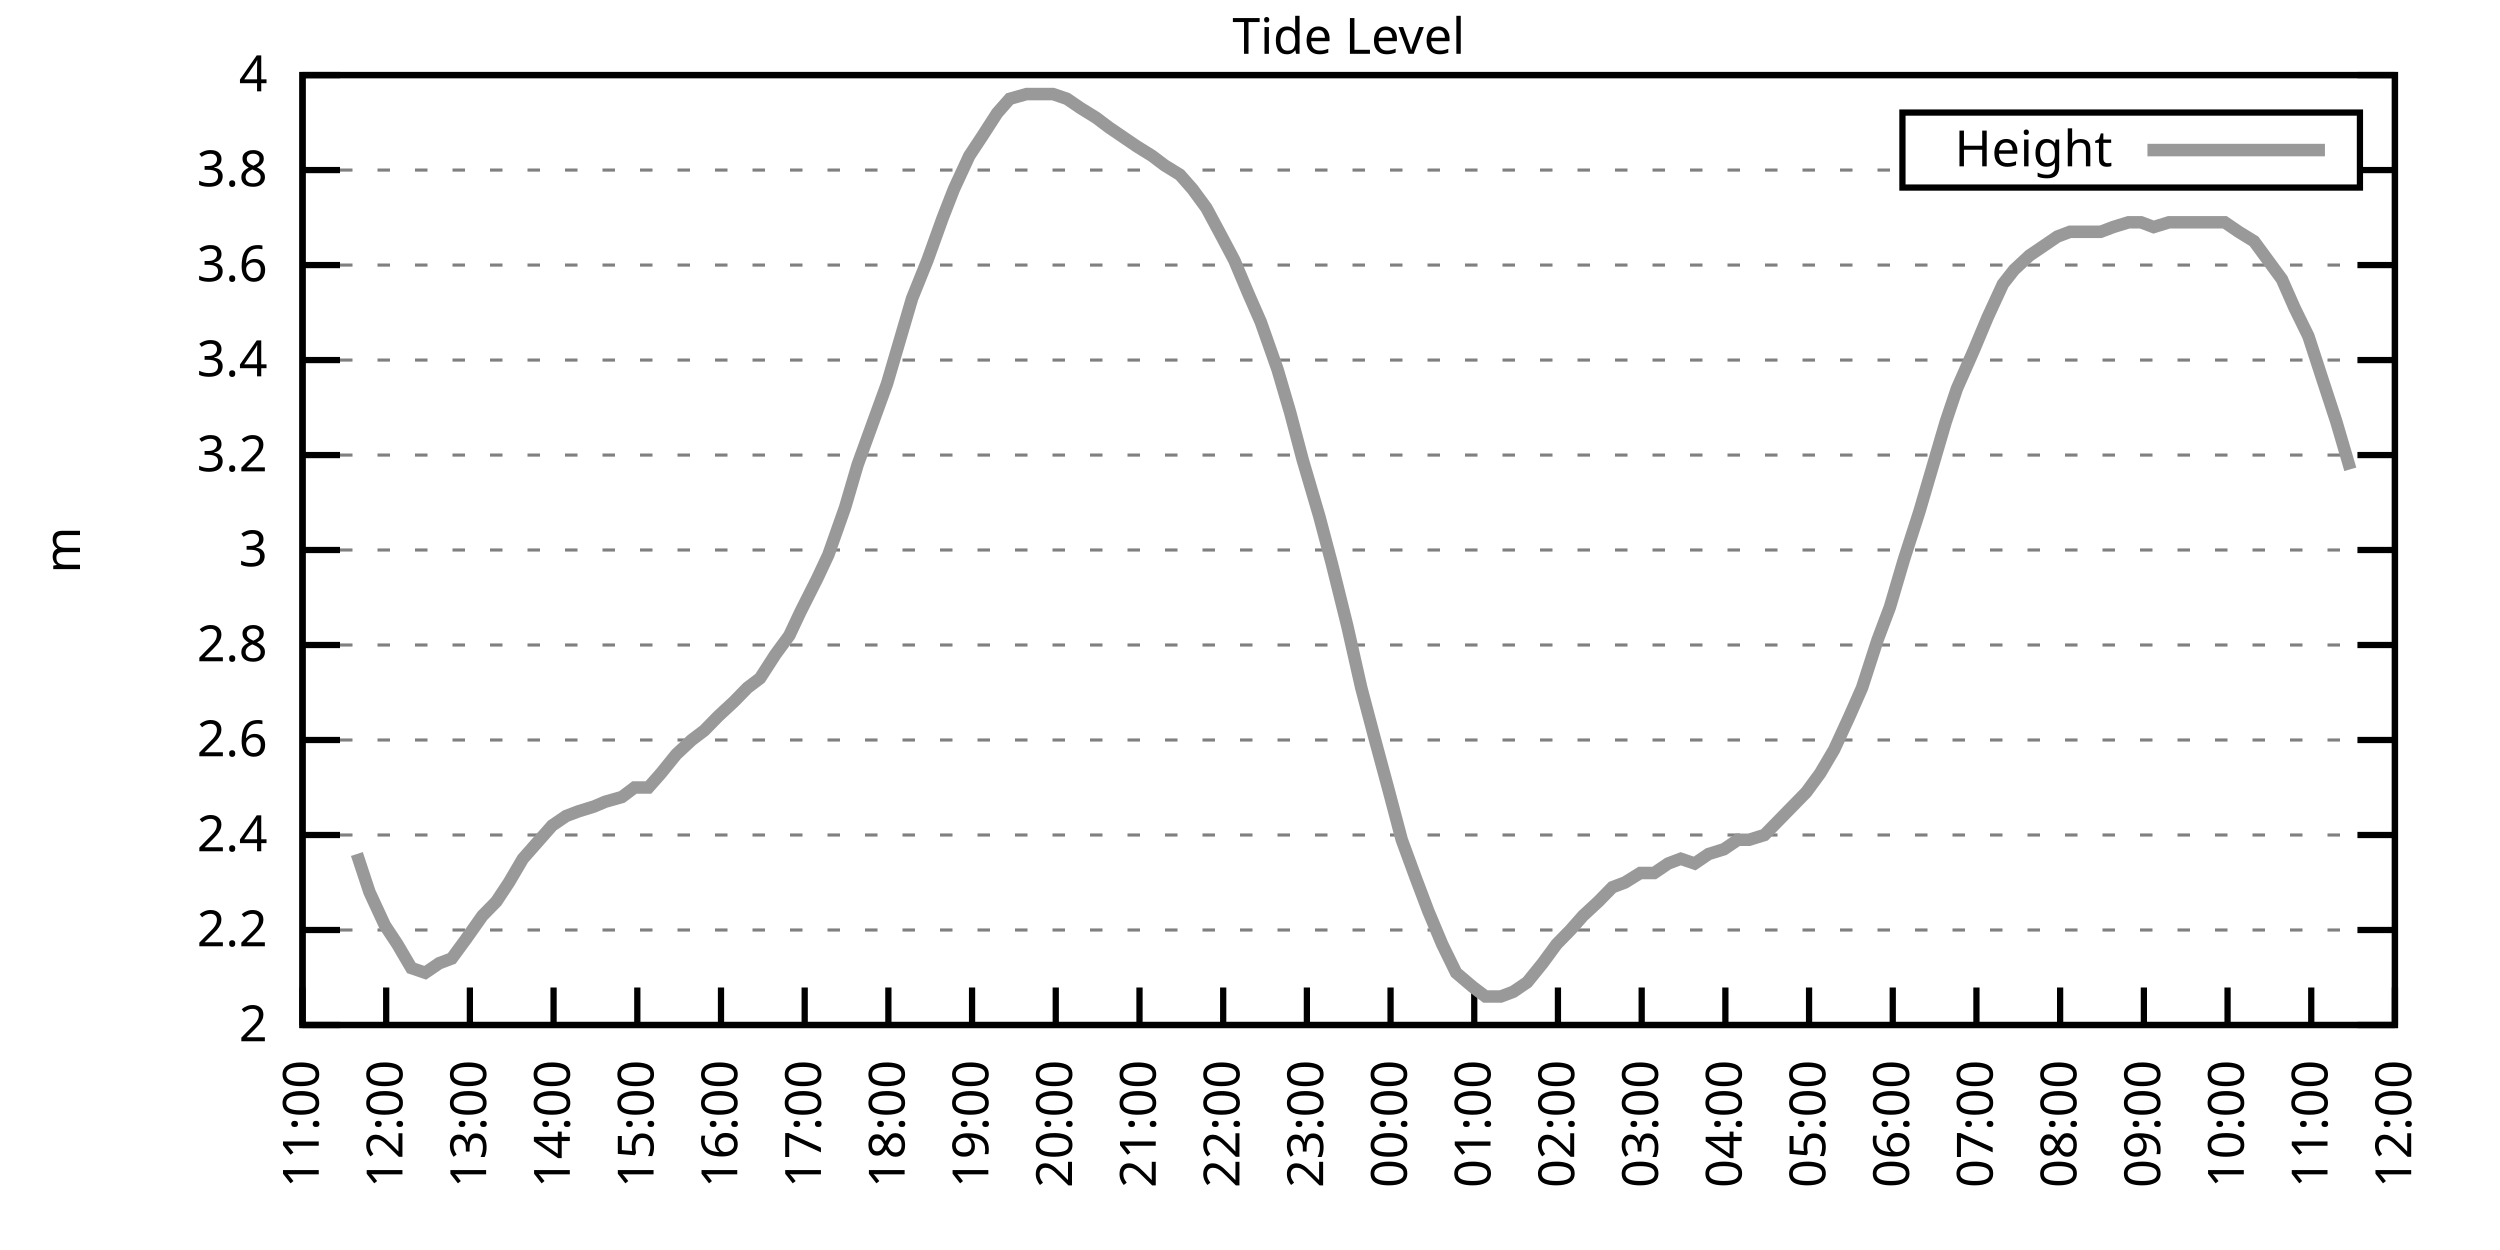
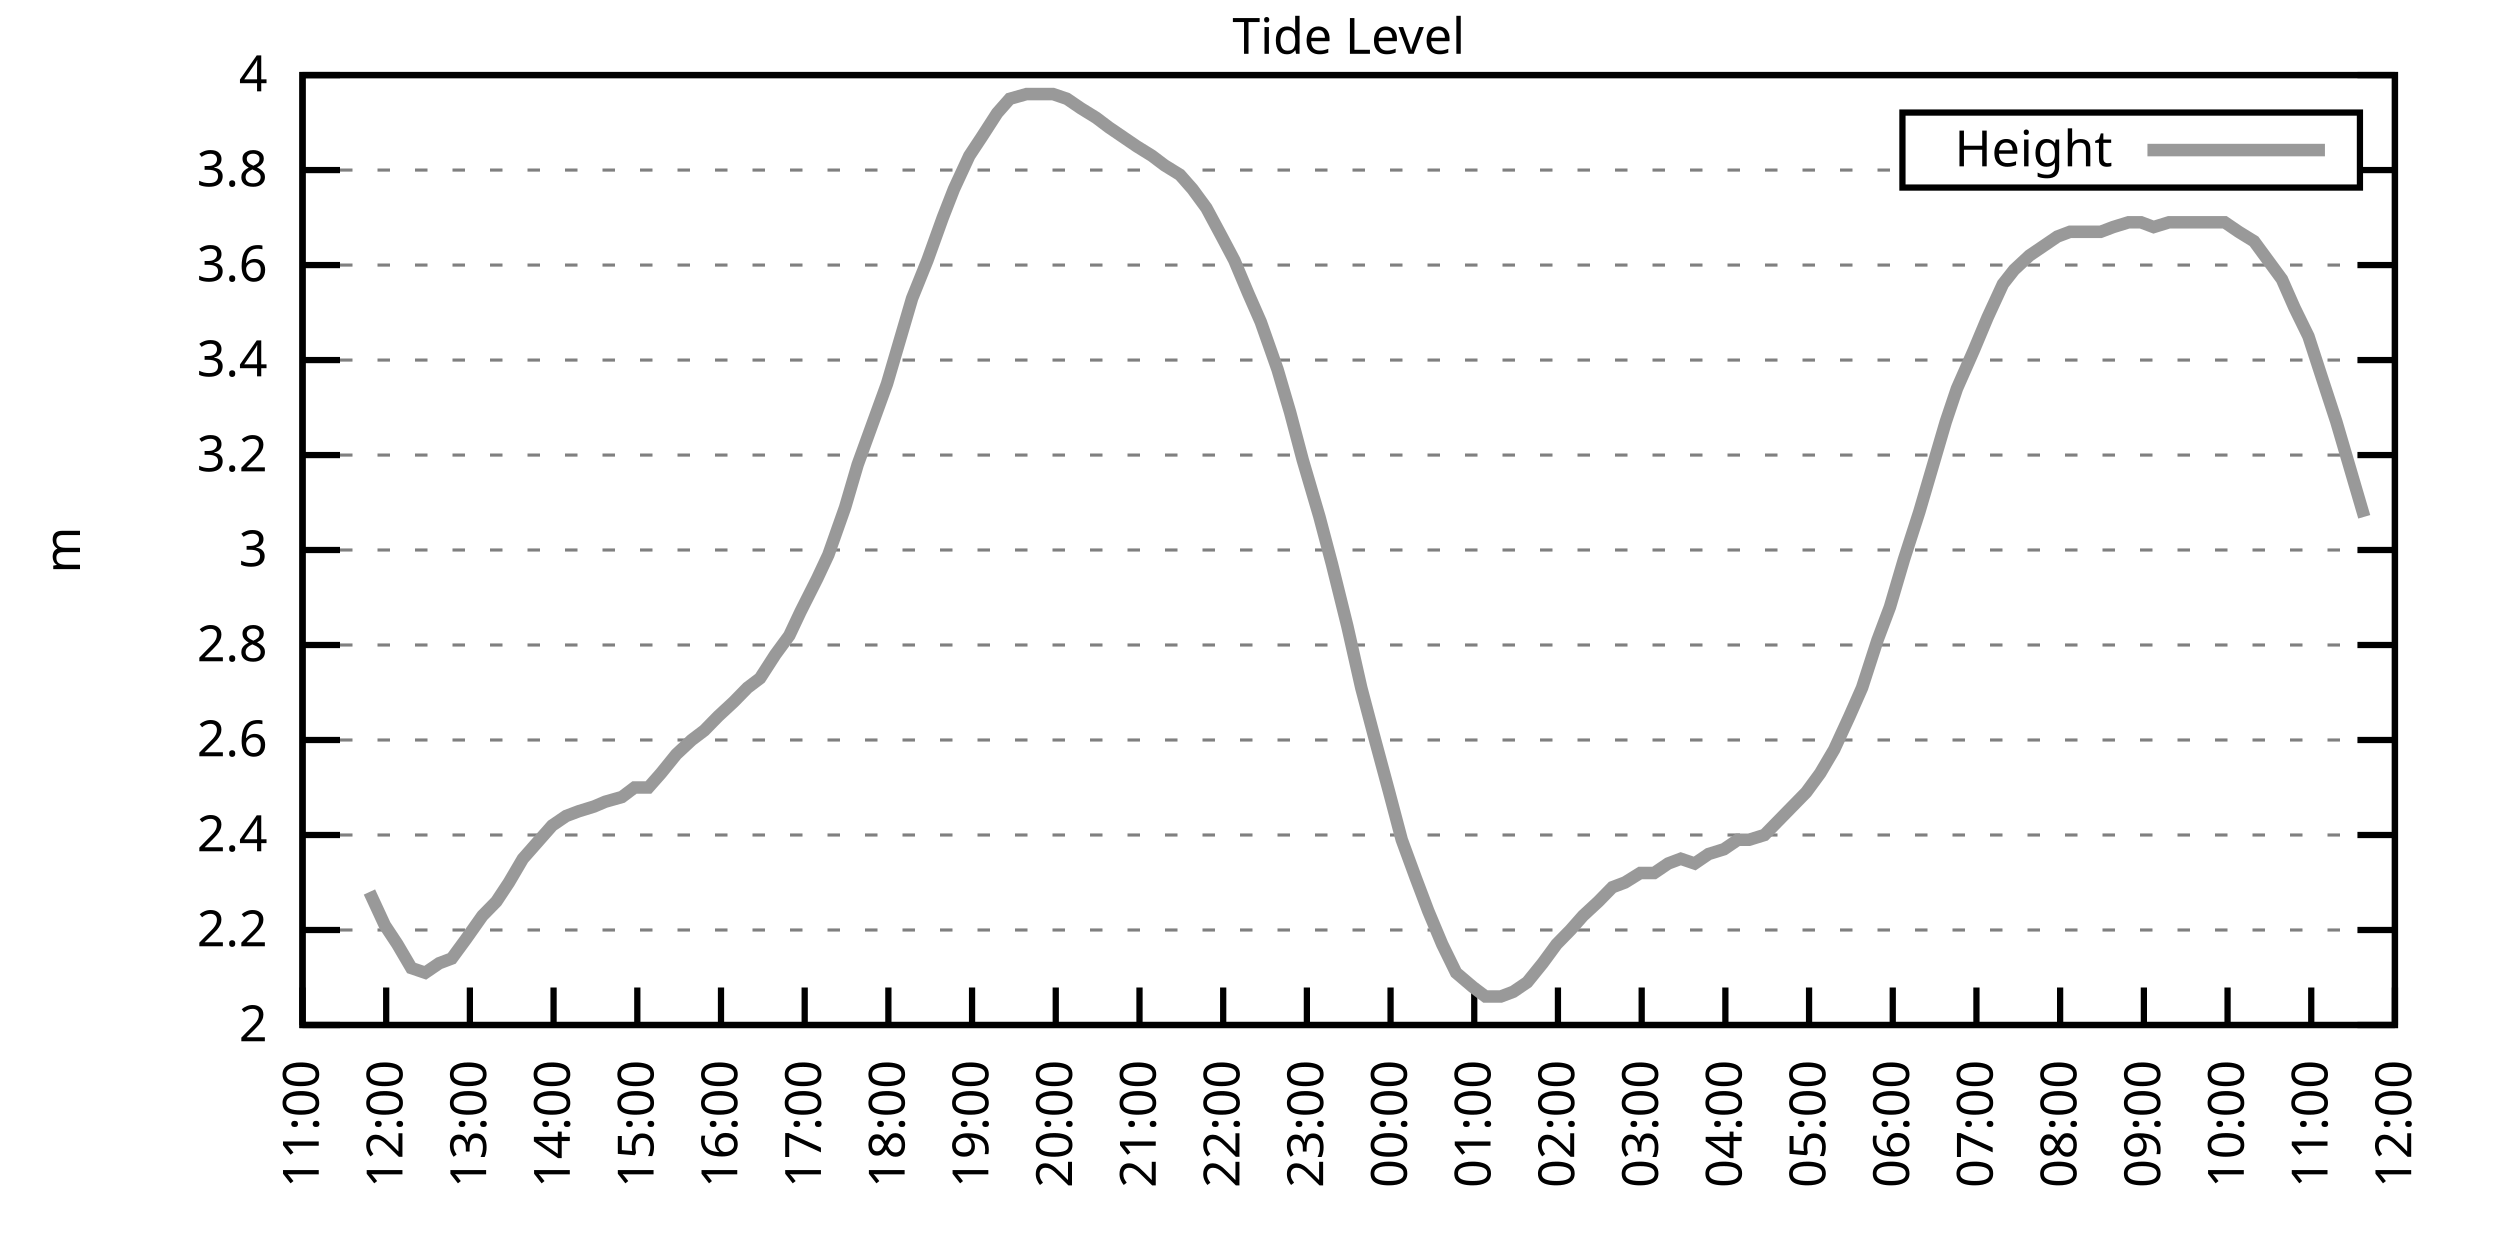
<svg xmlns="http://www.w3.org/2000/svg" xmlns:xlink="http://www.w3.org/1999/xlink" width="400" height="200" viewBox="0 0 400 200">
  <g id="gnuplot_canvas">
    <rect x="0" y="0" width="400" height="200" fill="none" />
    <defs>
      <circle id="gpDot" r="0.5" stroke-width="0.5" stroke="currentColor" />
      <path id="gpPt0" stroke-width="0.333" stroke="currentColor" d="M-1,0 h2 M0,-1 v2" />
      <path id="gpPt1" stroke-width="0.333" stroke="currentColor" d="M-1,-1 L1,1 M1,-1 L-1,1" />
      <path id="gpPt2" stroke-width="0.333" stroke="currentColor" d="M-1,0 L1,0 M0,-1 L0,1 M-1,-1 L1,1 M-1,1 L1,-1" />
      <rect id="gpPt3" stroke-width="0.333" stroke="currentColor" x="-1" y="-1" width="2" height="2" />
      <rect id="gpPt4" stroke-width="0.333" stroke="currentColor" fill="currentColor" x="-1" y="-1" width="2" height="2" />
      <circle id="gpPt5" stroke-width="0.333" stroke="currentColor" cx="0" cy="0" r="1" />
      <use xlink:href="#gpPt5" id="gpPt6" fill="currentColor" stroke="none" />
      <path id="gpPt7" stroke-width="0.333" stroke="currentColor" d="M0,-1.33 L-1.33,0.67 L1.33,0.67 z" />
      <use xlink:href="#gpPt7" id="gpPt8" fill="currentColor" stroke="none" />
      <use xlink:href="#gpPt7" id="gpPt9" stroke="currentColor" transform="rotate(180)" />
      <use xlink:href="#gpPt9" id="gpPt10" fill="currentColor" stroke="none" />
      <use xlink:href="#gpPt3" id="gpPt11" stroke="currentColor" transform="rotate(45)" />
      <use xlink:href="#gpPt11" id="gpPt12" fill="currentColor" stroke="none" />
      <path id="gpPt13" stroke-width="0.333" stroke="currentColor" d="M0,1.330 L1.265,0.411 L0.782,-1.067 L-0.782,-1.076 L-1.265,0.411 z" />
      <use xlink:href="#gpPt13" id="gpPt14" fill="currentColor" stroke="none" />
      <filter id="textbox" filterUnits="objectBoundingBox" x="0" y="0" height="1" width="1">
        <feFlood flood-color="white" flood-opacity="1" result="bgnd" />
        <feComposite in="SourceGraphic" in2="bgnd" operator="atop" />
      </filter>
      <filter id="greybox" filterUnits="objectBoundingBox" x="0" y="0" height="1" width="1">
        <feFlood flood-color="lightgrey" flood-opacity="1" result="grey" />
        <feComposite in="SourceGraphic" in2="grey" operator="atop" />
      </filter>
    </defs>
    <g fill="none" color="white" stroke="currentColor" stroke-width="1.00" stroke-linecap="butt" stroke-linejoin="miter">
</g>
    <g fill="none" color="black" stroke="currentColor" stroke-width="1.00" stroke-linecap="butt" stroke-linejoin="miter">
      <g stroke="none" shape-rendering="crispEdges">
        <polygon fill="rgb(255, 255, 255)" points="48.40,164.00 383.18,164.00 383.18,12.02 48.40,12.02 " />
      </g>
    </g>
    <g fill="none" color="black" stroke="currentColor" stroke-width="1.00" stroke-linecap="butt" stroke-linejoin="miter">
</g>
    <g fill="none" color="black" stroke="black" stroke-width="0.50" stroke-linecap="butt" stroke-linejoin="miter">
</g>
    <g fill="none" color="gray" stroke="currentColor" stroke-width="0.50" stroke-linecap="butt" stroke-linejoin="miter">
      <path stroke="gray" stroke-dasharray="2,4" class="gridline" d="M48.40,164.00 L383.19,164.00  " />
    </g>
    <g fill="none" color="gray" stroke="gray" stroke-width="1.00" stroke-linecap="butt" stroke-linejoin="miter">
</g>
    <g fill="none" color="black" stroke="currentColor" stroke-width="1.00" stroke-linecap="butt" stroke-linejoin="miter">
      <path stroke="black" d="M48.40,164.00 L54.40,164.00 M383.19,164.00 L377.19,164.00  " />
      <g transform="translate(42.80,166.60)" stroke="none" fill="black" font-family="Sans" font-size="8.00" text-anchor="end">
        <text>
          <tspan font-family="Sans"> 2</tspan>
        </text>
      </g>
    </g>
    <g fill="none" color="black" stroke="currentColor" stroke-width="1.00" stroke-linecap="butt" stroke-linejoin="miter">
</g>
    <g fill="none" color="black" stroke="black" stroke-width="0.50" stroke-linecap="butt" stroke-linejoin="miter">
</g>
    <g fill="none" color="gray" stroke="currentColor" stroke-width="0.50" stroke-linecap="butt" stroke-linejoin="miter">
      <path stroke="gray" stroke-dasharray="2,4" class="gridline" d="M48.40,148.80 L383.19,148.80  " />
    </g>
    <g fill="none" color="gray" stroke="gray" stroke-width="1.00" stroke-linecap="butt" stroke-linejoin="miter">
</g>
    <g fill="none" color="black" stroke="currentColor" stroke-width="1.00" stroke-linecap="butt" stroke-linejoin="miter">
      <path stroke="black" d="M48.40,148.80 L54.40,148.80 M383.19,148.80 L377.19,148.80  " />
      <g transform="translate(42.80,151.40)" stroke="none" fill="black" font-family="Sans" font-size="8.00" text-anchor="end">
        <text>
          <tspan font-family="Sans"> 2.2</tspan>
        </text>
      </g>
    </g>
    <g fill="none" color="black" stroke="currentColor" stroke-width="1.00" stroke-linecap="butt" stroke-linejoin="miter">
</g>
    <g fill="none" color="black" stroke="black" stroke-width="0.50" stroke-linecap="butt" stroke-linejoin="miter">
</g>
    <g fill="none" color="gray" stroke="currentColor" stroke-width="0.50" stroke-linecap="butt" stroke-linejoin="miter">
      <path stroke="gray" stroke-dasharray="2,4" class="gridline" d="M48.40,133.60 L383.19,133.60  " />
    </g>
    <g fill="none" color="gray" stroke="gray" stroke-width="1.00" stroke-linecap="butt" stroke-linejoin="miter">
</g>
    <g fill="none" color="black" stroke="currentColor" stroke-width="1.00" stroke-linecap="butt" stroke-linejoin="miter">
      <path stroke="black" d="M48.40,133.60 L54.40,133.60 M383.19,133.60 L377.19,133.60  " />
      <g transform="translate(42.80,136.20)" stroke="none" fill="black" font-family="Sans" font-size="8.00" text-anchor="end">
        <text>
          <tspan font-family="Sans"> 2.4</tspan>
        </text>
      </g>
    </g>
    <g fill="none" color="black" stroke="currentColor" stroke-width="1.00" stroke-linecap="butt" stroke-linejoin="miter">
</g>
    <g fill="none" color="black" stroke="black" stroke-width="0.50" stroke-linecap="butt" stroke-linejoin="miter">
</g>
    <g fill="none" color="gray" stroke="currentColor" stroke-width="0.50" stroke-linecap="butt" stroke-linejoin="miter">
      <path stroke="gray" stroke-dasharray="2,4" class="gridline" d="M48.40,118.40 L383.19,118.40  " />
    </g>
    <g fill="none" color="gray" stroke="gray" stroke-width="1.00" stroke-linecap="butt" stroke-linejoin="miter">
</g>
    <g fill="none" color="black" stroke="currentColor" stroke-width="1.00" stroke-linecap="butt" stroke-linejoin="miter">
      <path stroke="black" d="M48.40,118.40 L54.40,118.40 M383.19,118.40 L377.19,118.40  " />
      <g transform="translate(42.80,121.00)" stroke="none" fill="black" font-family="Sans" font-size="8.00" text-anchor="end">
        <text>
          <tspan font-family="Sans"> 2.6</tspan>
        </text>
      </g>
    </g>
    <g fill="none" color="black" stroke="currentColor" stroke-width="1.00" stroke-linecap="butt" stroke-linejoin="miter">
</g>
    <g fill="none" color="black" stroke="black" stroke-width="0.50" stroke-linecap="butt" stroke-linejoin="miter">
</g>
    <g fill="none" color="gray" stroke="currentColor" stroke-width="0.50" stroke-linecap="butt" stroke-linejoin="miter">
      <path stroke="gray" stroke-dasharray="2,4" class="gridline" d="M48.40,103.20 L383.19,103.20  " />
    </g>
    <g fill="none" color="gray" stroke="gray" stroke-width="1.00" stroke-linecap="butt" stroke-linejoin="miter">
</g>
    <g fill="none" color="black" stroke="currentColor" stroke-width="1.00" stroke-linecap="butt" stroke-linejoin="miter">
      <path stroke="black" d="M48.40,103.20 L54.40,103.20 M383.19,103.20 L377.19,103.20  " />
      <g transform="translate(42.80,105.80)" stroke="none" fill="black" font-family="Sans" font-size="8.00" text-anchor="end">
        <text>
          <tspan font-family="Sans"> 2.8</tspan>
        </text>
      </g>
    </g>
    <g fill="none" color="black" stroke="currentColor" stroke-width="1.00" stroke-linecap="butt" stroke-linejoin="miter">
</g>
    <g fill="none" color="black" stroke="black" stroke-width="0.50" stroke-linecap="butt" stroke-linejoin="miter">
</g>
    <g fill="none" color="gray" stroke="currentColor" stroke-width="0.50" stroke-linecap="butt" stroke-linejoin="miter">
      <path stroke="gray" stroke-dasharray="2,4" class="gridline" d="M48.40,88.00 L383.19,88.00  " />
    </g>
    <g fill="none" color="gray" stroke="gray" stroke-width="1.00" stroke-linecap="butt" stroke-linejoin="miter">
</g>
    <g fill="none" color="black" stroke="currentColor" stroke-width="1.00" stroke-linecap="butt" stroke-linejoin="miter">
      <path stroke="black" d="M48.40,88.00 L54.40,88.00 M383.19,88.00 L377.19,88.00  " />
      <g transform="translate(42.80,90.60)" stroke="none" fill="black" font-family="Sans" font-size="8.00" text-anchor="end">
        <text>
          <tspan font-family="Sans"> 3</tspan>
        </text>
      </g>
    </g>
    <g fill="none" color="black" stroke="currentColor" stroke-width="1.00" stroke-linecap="butt" stroke-linejoin="miter">
</g>
    <g fill="none" color="black" stroke="black" stroke-width="0.50" stroke-linecap="butt" stroke-linejoin="miter">
</g>
    <g fill="none" color="gray" stroke="currentColor" stroke-width="0.50" stroke-linecap="butt" stroke-linejoin="miter">
      <path stroke="gray" stroke-dasharray="2,4" class="gridline" d="M48.40,72.81 L383.19,72.81  " />
    </g>
    <g fill="none" color="gray" stroke="gray" stroke-width="1.00" stroke-linecap="butt" stroke-linejoin="miter">
</g>
    <g fill="none" color="black" stroke="currentColor" stroke-width="1.00" stroke-linecap="butt" stroke-linejoin="miter">
      <path stroke="black" d="M48.40,72.81 L54.40,72.81 M383.19,72.81 L377.19,72.81  " />
      <g transform="translate(42.80,75.41)" stroke="none" fill="black" font-family="Sans" font-size="8.00" text-anchor="end">
        <text>
          <tspan font-family="Sans"> 3.2</tspan>
        </text>
      </g>
    </g>
    <g fill="none" color="black" stroke="currentColor" stroke-width="1.00" stroke-linecap="butt" stroke-linejoin="miter">
</g>
    <g fill="none" color="black" stroke="black" stroke-width="0.50" stroke-linecap="butt" stroke-linejoin="miter">
</g>
    <g fill="none" color="gray" stroke="currentColor" stroke-width="0.50" stroke-linecap="butt" stroke-linejoin="miter">
      <path stroke="gray" stroke-dasharray="2,4" class="gridline" d="M48.40,57.61 L383.19,57.61  " />
    </g>
    <g fill="none" color="gray" stroke="gray" stroke-width="1.00" stroke-linecap="butt" stroke-linejoin="miter">
</g>
    <g fill="none" color="black" stroke="currentColor" stroke-width="1.00" stroke-linecap="butt" stroke-linejoin="miter">
      <path stroke="black" d="M48.40,57.61 L54.40,57.61 M383.19,57.61 L377.19,57.61  " />
      <g transform="translate(42.80,60.21)" stroke="none" fill="black" font-family="Sans" font-size="8.00" text-anchor="end">
        <text>
          <tspan font-family="Sans"> 3.4</tspan>
        </text>
      </g>
    </g>
    <g fill="none" color="black" stroke="currentColor" stroke-width="1.00" stroke-linecap="butt" stroke-linejoin="miter">
</g>
    <g fill="none" color="black" stroke="black" stroke-width="0.50" stroke-linecap="butt" stroke-linejoin="miter">
</g>
    <g fill="none" color="gray" stroke="currentColor" stroke-width="0.50" stroke-linecap="butt" stroke-linejoin="miter">
      <path stroke="gray" stroke-dasharray="2,4" class="gridline" d="M48.40,42.41 L383.19,42.41  " />
    </g>
    <g fill="none" color="gray" stroke="gray" stroke-width="1.00" stroke-linecap="butt" stroke-linejoin="miter">
</g>
    <g fill="none" color="black" stroke="currentColor" stroke-width="1.00" stroke-linecap="butt" stroke-linejoin="miter">
      <path stroke="black" d="M48.40,42.41 L54.40,42.41 M383.19,42.41 L377.19,42.41  " />
      <g transform="translate(42.80,45.01)" stroke="none" fill="black" font-family="Sans" font-size="8.00" text-anchor="end">
        <text>
          <tspan font-family="Sans"> 3.6</tspan>
        </text>
      </g>
    </g>
    <g fill="none" color="black" stroke="currentColor" stroke-width="1.00" stroke-linecap="butt" stroke-linejoin="miter">
</g>
    <g fill="none" color="black" stroke="black" stroke-width="0.50" stroke-linecap="butt" stroke-linejoin="miter">
</g>
    <g fill="none" color="gray" stroke="currentColor" stroke-width="0.50" stroke-linecap="butt" stroke-linejoin="miter">
      <path stroke="gray" stroke-dasharray="2,4" class="gridline" d="M48.40,27.21 L304.39,27.21 M377.59,27.21 L383.19,27.21  " />
    </g>
    <g fill="none" color="gray" stroke="gray" stroke-width="1.00" stroke-linecap="butt" stroke-linejoin="miter">
</g>
    <g fill="none" color="black" stroke="currentColor" stroke-width="1.00" stroke-linecap="butt" stroke-linejoin="miter">
      <path stroke="black" d="M48.40,27.21 L54.40,27.21 M383.19,27.21 L377.19,27.21  " />
      <g transform="translate(42.80,29.81)" stroke="none" fill="black" font-family="Sans" font-size="8.00" text-anchor="end">
        <text>
          <tspan font-family="Sans"> 3.8</tspan>
        </text>
      </g>
    </g>
    <g fill="none" color="black" stroke="currentColor" stroke-width="1.00" stroke-linecap="butt" stroke-linejoin="miter">
</g>
    <g fill="none" color="black" stroke="black" stroke-width="0.50" stroke-linecap="butt" stroke-linejoin="miter">
</g>
    <g fill="none" color="gray" stroke="currentColor" stroke-width="0.50" stroke-linecap="butt" stroke-linejoin="miter">
      <path stroke="gray" stroke-dasharray="2,4" class="gridline" d="M48.40,12.01 L383.19,12.01  " />
    </g>
    <g fill="none" color="gray" stroke="gray" stroke-width="1.00" stroke-linecap="butt" stroke-linejoin="miter">
</g>
    <g fill="none" color="black" stroke="currentColor" stroke-width="1.00" stroke-linecap="butt" stroke-linejoin="miter">
      <path stroke="black" d="M48.40,12.01 L54.40,12.01 M383.19,12.01 L377.19,12.01  " />
      <g transform="translate(42.80,14.61)" stroke="none" fill="black" font-family="Sans" font-size="8.00" text-anchor="end">
        <text>
          <tspan font-family="Sans"> 4</tspan>
        </text>
      </g>
    </g>
    <g fill="none" color="black" stroke="currentColor" stroke-width="1.00" stroke-linecap="butt" stroke-linejoin="miter">
      <path stroke="black" d="M48.40,164.00 L48.40,158.00  " />
      <g transform="translate(51.00,169.60) rotate(270.00)" stroke="none" fill="black" font-family="Sans" font-size="8.00" text-anchor="end">
        <text>
          <tspan font-family="Sans">11:00</tspan>
        </text>
      </g>
    </g>
    <g fill="none" color="black" stroke="currentColor" stroke-width="1.00" stroke-linecap="butt" stroke-linejoin="miter">
      <path stroke="black" d="M61.79,164.00 L61.79,158.00  " />
      <g transform="translate(64.39,169.60) rotate(270.00)" stroke="none" fill="black" font-family="Sans" font-size="8.00" text-anchor="end">
        <text>
          <tspan font-family="Sans">12:00</tspan>
        </text>
      </g>
    </g>
    <g fill="none" color="black" stroke="currentColor" stroke-width="1.00" stroke-linecap="butt" stroke-linejoin="miter">
      <path stroke="black" d="M75.18,164.00 L75.18,158.00  " />
      <g transform="translate(77.78,169.60) rotate(270.00)" stroke="none" fill="black" font-family="Sans" font-size="8.00" text-anchor="end">
        <text>
          <tspan font-family="Sans">13:00</tspan>
        </text>
      </g>
    </g>
    <g fill="none" color="black" stroke="currentColor" stroke-width="1.00" stroke-linecap="butt" stroke-linejoin="miter">
      <path stroke="black" d="M88.57,164.00 L88.57,158.00  " />
      <g transform="translate(91.17,169.60) rotate(270.00)" stroke="none" fill="black" font-family="Sans" font-size="8.00" text-anchor="end">
        <text>
          <tspan font-family="Sans">14:00</tspan>
        </text>
      </g>
    </g>
    <g fill="none" color="black" stroke="currentColor" stroke-width="1.00" stroke-linecap="butt" stroke-linejoin="miter">
      <path stroke="black" d="M101.97,164.00 L101.97,158.00  " />
      <g transform="translate(104.57,169.60) rotate(270.00)" stroke="none" fill="black" font-family="Sans" font-size="8.00" text-anchor="end">
        <text>
          <tspan font-family="Sans">15:00</tspan>
        </text>
      </g>
    </g>
    <g fill="none" color="black" stroke="currentColor" stroke-width="1.00" stroke-linecap="butt" stroke-linejoin="miter">
      <path stroke="black" d="M115.36,164.00 L115.36,158.00  " />
      <g transform="translate(117.96,169.60) rotate(270.00)" stroke="none" fill="black" font-family="Sans" font-size="8.00" text-anchor="end">
        <text>
          <tspan font-family="Sans">16:00</tspan>
        </text>
      </g>
    </g>
    <g fill="none" color="black" stroke="currentColor" stroke-width="1.00" stroke-linecap="butt" stroke-linejoin="miter">
      <path stroke="black" d="M128.75,164.00 L128.75,158.00  " />
      <g transform="translate(131.35,169.60) rotate(270.00)" stroke="none" fill="black" font-family="Sans" font-size="8.00" text-anchor="end">
        <text>
          <tspan font-family="Sans">17:00</tspan>
        </text>
      </g>
    </g>
    <g fill="none" color="black" stroke="currentColor" stroke-width="1.00" stroke-linecap="butt" stroke-linejoin="miter">
      <path stroke="black" d="M142.14,164.00 L142.14,158.00  " />
      <g transform="translate(144.74,169.60) rotate(270.00)" stroke="none" fill="black" font-family="Sans" font-size="8.00" text-anchor="end">
        <text>
          <tspan font-family="Sans">18:00</tspan>
        </text>
      </g>
    </g>
    <g fill="none" color="black" stroke="currentColor" stroke-width="1.00" stroke-linecap="butt" stroke-linejoin="miter">
      <path stroke="black" d="M155.53,164.00 L155.53,158.00  " />
      <g transform="translate(158.13,169.60) rotate(270.00)" stroke="none" fill="black" font-family="Sans" font-size="8.00" text-anchor="end">
        <text>
          <tspan font-family="Sans">19:00</tspan>
        </text>
      </g>
    </g>
    <g fill="none" color="black" stroke="currentColor" stroke-width="1.00" stroke-linecap="butt" stroke-linejoin="miter">
      <path stroke="black" d="M168.92,164.00 L168.92,158.00  " />
      <g transform="translate(171.52,169.60) rotate(270.00)" stroke="none" fill="black" font-family="Sans" font-size="8.00" text-anchor="end">
        <text>
          <tspan font-family="Sans">20:00</tspan>
        </text>
      </g>
    </g>
    <g fill="none" color="black" stroke="currentColor" stroke-width="1.00" stroke-linecap="butt" stroke-linejoin="miter">
      <path stroke="black" d="M182.32,164.00 L182.32,158.00  " />
      <g transform="translate(184.92,169.60) rotate(270.00)" stroke="none" fill="black" font-family="Sans" font-size="8.00" text-anchor="end">
        <text>
          <tspan font-family="Sans">21:00</tspan>
        </text>
      </g>
    </g>
    <g fill="none" color="black" stroke="currentColor" stroke-width="1.00" stroke-linecap="butt" stroke-linejoin="miter">
      <path stroke="black" d="M195.71,164.00 L195.71,158.00  " />
      <g transform="translate(198.31,169.60) rotate(270.00)" stroke="none" fill="black" font-family="Sans" font-size="8.00" text-anchor="end">
        <text>
          <tspan font-family="Sans">22:00</tspan>
        </text>
      </g>
    </g>
    <g fill="none" color="black" stroke="currentColor" stroke-width="1.00" stroke-linecap="butt" stroke-linejoin="miter">
      <path stroke="black" d="M209.10,164.00 L209.10,158.00  " />
      <g transform="translate(211.70,169.60) rotate(270.00)" stroke="none" fill="black" font-family="Sans" font-size="8.00" text-anchor="end">
        <text>
          <tspan font-family="Sans">23:00</tspan>
        </text>
      </g>
    </g>
    <g fill="none" color="black" stroke="currentColor" stroke-width="1.00" stroke-linecap="butt" stroke-linejoin="miter">
      <path stroke="black" d="M222.49,164.00 L222.49,158.00  " />
      <g transform="translate(225.09,169.60) rotate(270.00)" stroke="none" fill="black" font-family="Sans" font-size="8.00" text-anchor="end">
        <text>
          <tspan font-family="Sans">00:00</tspan>
        </text>
      </g>
    </g>
    <g fill="none" color="black" stroke="currentColor" stroke-width="1.00" stroke-linecap="butt" stroke-linejoin="miter">
      <path stroke="black" d="M235.88,164.00 L235.88,158.00  " />
      <g transform="translate(238.48,169.60) rotate(270.00)" stroke="none" fill="black" font-family="Sans" font-size="8.00" text-anchor="end">
        <text>
          <tspan font-family="Sans">01:00</tspan>
        </text>
      </g>
    </g>
    <g fill="none" color="black" stroke="currentColor" stroke-width="1.00" stroke-linecap="butt" stroke-linejoin="miter">
      <path stroke="black" d="M249.27,164.00 L249.27,158.00  " />
      <g transform="translate(251.87,169.60) rotate(270.00)" stroke="none" fill="black" font-family="Sans" font-size="8.00" text-anchor="end">
        <text>
          <tspan font-family="Sans">02:00</tspan>
        </text>
      </g>
    </g>
    <g fill="none" color="black" stroke="currentColor" stroke-width="1.00" stroke-linecap="butt" stroke-linejoin="miter">
      <path stroke="black" d="M262.67,164.00 L262.67,158.00  " />
      <g transform="translate(265.27,169.60) rotate(270.00)" stroke="none" fill="black" font-family="Sans" font-size="8.00" text-anchor="end">
        <text>
          <tspan font-family="Sans">03:00</tspan>
        </text>
      </g>
    </g>
    <g fill="none" color="black" stroke="currentColor" stroke-width="1.00" stroke-linecap="butt" stroke-linejoin="miter">
      <path stroke="black" d="M276.06,164.00 L276.06,158.00  " />
      <g transform="translate(278.66,169.60) rotate(270.00)" stroke="none" fill="black" font-family="Sans" font-size="8.00" text-anchor="end">
        <text>
          <tspan font-family="Sans">04:00</tspan>
        </text>
      </g>
    </g>
    <g fill="none" color="black" stroke="currentColor" stroke-width="1.00" stroke-linecap="butt" stroke-linejoin="miter">
      <path stroke="black" d="M289.45,164.00 L289.45,158.00  " />
      <g transform="translate(292.05,169.60) rotate(270.00)" stroke="none" fill="black" font-family="Sans" font-size="8.00" text-anchor="end">
        <text>
          <tspan font-family="Sans">05:00</tspan>
        </text>
      </g>
    </g>
    <g fill="none" color="black" stroke="currentColor" stroke-width="1.00" stroke-linecap="butt" stroke-linejoin="miter">
      <path stroke="black" d="M302.84,164.00 L302.84,158.00  " />
      <g transform="translate(305.44,169.60) rotate(270.00)" stroke="none" fill="black" font-family="Sans" font-size="8.00" text-anchor="end">
        <text>
          <tspan font-family="Sans">06:00</tspan>
        </text>
      </g>
    </g>
    <g fill="none" color="black" stroke="currentColor" stroke-width="1.00" stroke-linecap="butt" stroke-linejoin="miter">
      <path stroke="black" d="M316.23,164.00 L316.23,158.00  " />
      <g transform="translate(318.83,169.60) rotate(270.00)" stroke="none" fill="black" font-family="Sans" font-size="8.00" text-anchor="end">
        <text>
          <tspan font-family="Sans">07:00</tspan>
        </text>
      </g>
    </g>
    <g fill="none" color="black" stroke="currentColor" stroke-width="1.00" stroke-linecap="butt" stroke-linejoin="miter">
      <path stroke="black" d="M329.62,164.00 L329.62,158.00  " />
      <g transform="translate(332.22,169.60) rotate(270.00)" stroke="none" fill="black" font-family="Sans" font-size="8.00" text-anchor="end">
        <text>
          <tspan font-family="Sans">08:00</tspan>
        </text>
      </g>
    </g>
    <g fill="none" color="black" stroke="currentColor" stroke-width="1.00" stroke-linecap="butt" stroke-linejoin="miter">
      <path stroke="black" d="M343.02,164.00 L343.02,158.00  " />
      <g transform="translate(345.62,169.60) rotate(270.00)" stroke="none" fill="black" font-family="Sans" font-size="8.00" text-anchor="end">
        <text>
          <tspan font-family="Sans">09:00</tspan>
        </text>
      </g>
    </g>
    <g fill="none" color="black" stroke="currentColor" stroke-width="1.00" stroke-linecap="butt" stroke-linejoin="miter">
      <path stroke="black" d="M356.41,164.00 L356.41,158.00  " />
      <g transform="translate(359.01,169.60) rotate(270.00)" stroke="none" fill="black" font-family="Sans" font-size="8.00" text-anchor="end">
        <text>
          <tspan font-family="Sans">10:00</tspan>
        </text>
      </g>
    </g>
    <g fill="none" color="black" stroke="currentColor" stroke-width="1.00" stroke-linecap="butt" stroke-linejoin="miter">
      <path stroke="black" d="M369.80,164.00 L369.80,158.00  " />
      <g transform="translate(372.40,169.60) rotate(270.00)" stroke="none" fill="black" font-family="Sans" font-size="8.00" text-anchor="end">
        <text>
          <tspan font-family="Sans">11:00</tspan>
        </text>
      </g>
    </g>
    <g fill="none" color="black" stroke="currentColor" stroke-width="1.00" stroke-linecap="butt" stroke-linejoin="miter">
      <path stroke="black" d="M383.19,164.00 L383.19,158.00  " />
      <g transform="translate(385.79,169.60) rotate(270.00)" stroke="none" fill="black" font-family="Sans" font-size="8.00" text-anchor="end">
        <text>
          <tspan font-family="Sans">12:00</tspan>
        </text>
      </g>
    </g>
    <g fill="none" color="black" stroke="currentColor" stroke-width="1.00" stroke-linecap="butt" stroke-linejoin="miter">
</g>
    <g fill="none" color="black" stroke="currentColor" stroke-width="1.00" stroke-linecap="butt" stroke-linejoin="miter">
      <path stroke="black" d="M48.40,12.01 L48.40,164.00 L383.19,164.00 L383.19,12.01 L48.40,12.01 Z  " />
    </g>
    <g fill="none" color="black" stroke="currentColor" stroke-width="1.00" stroke-linecap="butt" stroke-linejoin="miter">
</g>
    <g fill="none" color="black" stroke="currentColor" stroke-width="1.00" stroke-linecap="butt" stroke-linejoin="miter">
      <path stroke="black" d="M304.39,30.01 L304.39,18.01 L377.59,18.01 L377.59,30.01 L304.39,30.01 Z  " />
    </g>
    <g id="Tide_level_plot_1">
      <g fill="none" color="white" stroke="black" stroke-width="2.00" stroke-linecap="butt" stroke-linejoin="miter">
</g>
      <g fill="none" color="black" stroke="currentColor" stroke-width="2.00" stroke-linecap="butt" stroke-linejoin="miter">
        <g transform="translate(337.99,26.61)" stroke="none" fill="black" font-family="Sans" font-size="8.00" text-anchor="end">
          <text>
            <tspan font-family="Sans">Height</tspan>
          </text>
        </g>
      </g>
      <g fill="none" color="black" stroke="currentColor" stroke-width="2.00" stroke-linecap="butt" stroke-linejoin="miter">
-         <path stroke="rgb(153, 153, 153)" d="M343.59,24.01 L371.99,24.01 M57.10,136.64 L59.11,142.72 L61.57,148.04 L63.58,151.08 L65.81,154.88 L68.04,155.64   L70.27,154.12 L72.28,153.36 L74.51,150.32 L77.19,146.52 L79.42,144.24 L81.43,141.20 L83.66,137.40 L85.67,135.12   L88.35,132.08 L90.58,130.56 L92.59,129.80 L95.05,129.04 L96.83,128.28 L99.51,127.52 L101.52,126.00 L103.75,126.00   L105.76,123.72 L108.22,120.68 L110.67,118.40 L112.68,116.88 L114.91,114.60 L117.37,112.32 L119.60,110.04 L121.61,108.52   L124.06,104.72 L126.29,101.68 L128.08,97.88 L130.76,92.56 L132.54,88.76 L135.22,81.17 L137.23,74.33 L141.92,61.41   L143.93,54.57 L145.94,47.73 L148.39,41.65 L150.85,34.81 L152.63,30.25 L155.09,24.93 L157.10,21.89 L159.55,18.09   L161.56,15.81 L164.24,15.05 L166.25,15.05 L168.48,15.05 L170.71,15.81 L172.94,17.33 L175.40,18.85 L177.41,20.37   L179.64,21.89 L181.87,23.41 L184.32,24.93 L186.33,26.45 L188.79,27.97 L190.80,30.25 L193.03,33.29 L195.48,37.85   L197.49,41.65 L199.73,46.97 L201.73,51.53 L204.41,59.13 L206.42,65.97 L208.43,73.57 L211.11,82.69 L213.12,90.28   L215.57,100.16 L217.80,110.04 L219.81,117.64 L222.27,126.76 L224.28,134.36 L226.51,140.44 L228.52,145.76 L230.75,151.08   L232.98,155.64 L235.66,157.92 L237.67,159.44 L240.12,159.44 L242.13,158.68 L244.36,157.16 L246.82,154.12 L249.05,151.08   L251.28,148.80 L253.29,146.52 L255.75,144.24 L257.98,141.96 L259.99,141.20 L262.44,139.68 L264.67,139.68 L266.91,138.16   L268.92,137.40 L271.15,138.16 L273.38,136.64 L275.83,135.88 L278.07,134.36 L279.85,134.36 L282.31,133.60 L284.54,131.32   L286.77,129.04 L289.00,126.76 L291.23,123.72 L293.47,119.92 L295.92,114.60 L297.93,110.04 L300.39,102.44 L302.39,97.12   L304.63,89.52 L307.08,81.93 L309.09,75.09 L311.32,67.49 L313.11,62.17 L315.79,56.09 L318.02,50.77 L320.47,45.45   L322.26,43.17 L324.71,40.89 L326.95,39.37 L329.18,37.85 L331.19,37.09 L333.42,37.09 L336.10,37.09 L338.10,36.33   L340.56,35.57 L342.57,35.57 L344.58,36.33 L347.03,35.57 L349.26,35.57 L351.27,35.57 L353.95,35.57 L355.96,35.57   L358.19,37.09 L360.65,38.61 L362.88,41.65 L365.11,44.69 L367.12,49.25 L369.35,53.81 L371.58,60.65 L373.82,67.49   L376.05,75.09  " />
+         <path stroke="rgb(153, 153, 153)" d="M343.59,24.01 L371.99,24.01 M59.11,142.72 L61.57,148.04 L63.58,151.08 L65.81,154.88 L68.04,155.64 L70.27,154.12   L72.28,153.36 L74.51,150.32 L77.19,146.52 L79.42,144.24 L81.43,141.20 L83.66,137.40 L85.67,135.12 L88.35,132.08   L90.58,130.56 L92.59,129.80 L95.05,129.04 L96.83,128.28 L99.51,127.52 L101.52,126.00 L103.75,126.00 L105.76,123.72   L108.22,120.68 L110.67,118.40 L112.68,116.88 L114.91,114.60 L117.37,112.32 L119.60,110.04 L121.61,108.52 L124.06,104.72   L126.29,101.68 L128.08,97.88 L130.76,92.56 L132.54,88.76 L135.22,81.17 L137.23,74.33 L141.92,61.41 L143.93,54.57   L145.94,47.73 L148.39,41.65 L150.85,34.81 L152.63,30.25 L155.09,24.93 L157.10,21.89 L159.55,18.09 L161.56,15.81   L164.24,15.05 L166.25,15.05 L168.48,15.05 L170.71,15.81 L172.94,17.33 L175.40,18.85 L177.41,20.37 L179.64,21.89   L181.87,23.41 L184.32,24.93 L186.33,26.45 L188.79,27.97 L190.80,30.25 L193.03,33.29 L195.48,37.85 L197.49,41.65   L199.73,46.97 L201.73,51.53 L204.41,59.13 L206.42,65.97 L208.43,73.57 L211.11,82.69 L213.12,90.28 L215.57,100.16   L217.80,110.04 L219.81,117.64 L222.27,126.76 L224.28,134.36 L226.51,140.44 L228.52,145.76 L230.75,151.08 L232.98,155.64   L235.66,157.92 L237.67,159.44 L240.12,159.44 L242.13,158.68 L244.36,157.16 L246.82,154.12 L249.05,151.08 L251.28,148.80   L253.29,146.52 L255.75,144.24 L257.98,141.96 L259.99,141.20 L262.44,139.68 L264.67,139.68 L266.91,138.16 L268.92,137.40   L271.15,138.16 L273.38,136.64 L275.83,135.88 L278.07,134.36 L279.85,134.36 L282.31,133.60 L284.54,131.32 L286.77,129.04   L289.00,126.76 L291.23,123.72 L293.47,119.92 L295.92,114.60 L297.93,110.04 L300.39,102.44 L302.39,97.12 L304.63,89.52   L307.08,81.93 L309.09,75.09 L311.32,67.49 L313.11,62.17 L315.79,56.09 L318.02,50.77 L320.47,45.45 L322.26,43.17   L324.71,40.89 L326.95,39.37 L329.18,37.85 L331.19,37.09 L333.42,37.09 L336.10,37.09 L338.10,36.33 L340.56,35.57   L342.57,35.57 L344.58,36.33 L347.03,35.57 L349.26,35.57 L351.27,35.57 L353.95,35.57 L355.96,35.57 L358.19,37.09   L360.65,38.61 L362.88,41.65 L365.11,44.69 L367.12,49.25 L369.35,53.81 L371.58,60.65 L373.82,67.49 L376.05,75.09   L378.28,82.69  " />
      </g>
    </g>
    <g fill="none" color="black" stroke="currentColor" stroke-width="2.00" stroke-linecap="butt" stroke-linejoin="miter">
</g>
    <g fill="none" color="black" stroke="black" stroke-width="1.00" stroke-linecap="butt" stroke-linejoin="miter">
</g>
    <g fill="none" color="black" stroke="currentColor" stroke-width="1.00" stroke-linecap="butt" stroke-linejoin="miter">
      <path stroke="black" d="M48.40,12.01 L48.40,164.00 L383.19,164.00 L383.19,12.01 L48.40,12.01 Z  " />
      <g transform="translate(12.80,88.01) rotate(270.00)" stroke="none" fill="black" font-family="Sans" font-size="8.00" text-anchor="middle">
        <text>
          <tspan font-family="Sans">m</tspan>
        </text>
      </g>
    </g>
    <g fill="none" color="black" stroke="currentColor" stroke-width="1.00" stroke-linecap="butt" stroke-linejoin="miter">
</g>
    <g fill="none" color="black" stroke="currentColor" stroke-width="1.00" stroke-linecap="butt" stroke-linejoin="miter">
      <g transform="translate(215.79,8.61)" stroke="none" fill="black" font-family="Sans" font-size="8.00" text-anchor="middle">
        <text>
          <tspan font-family="Sans">Tide Level</tspan>
        </text>
      </g>
    </g>
    <g fill="none" color="black" stroke="currentColor" stroke-width="1.00" stroke-linecap="butt" stroke-linejoin="miter">
</g>
  </g>
</svg>
